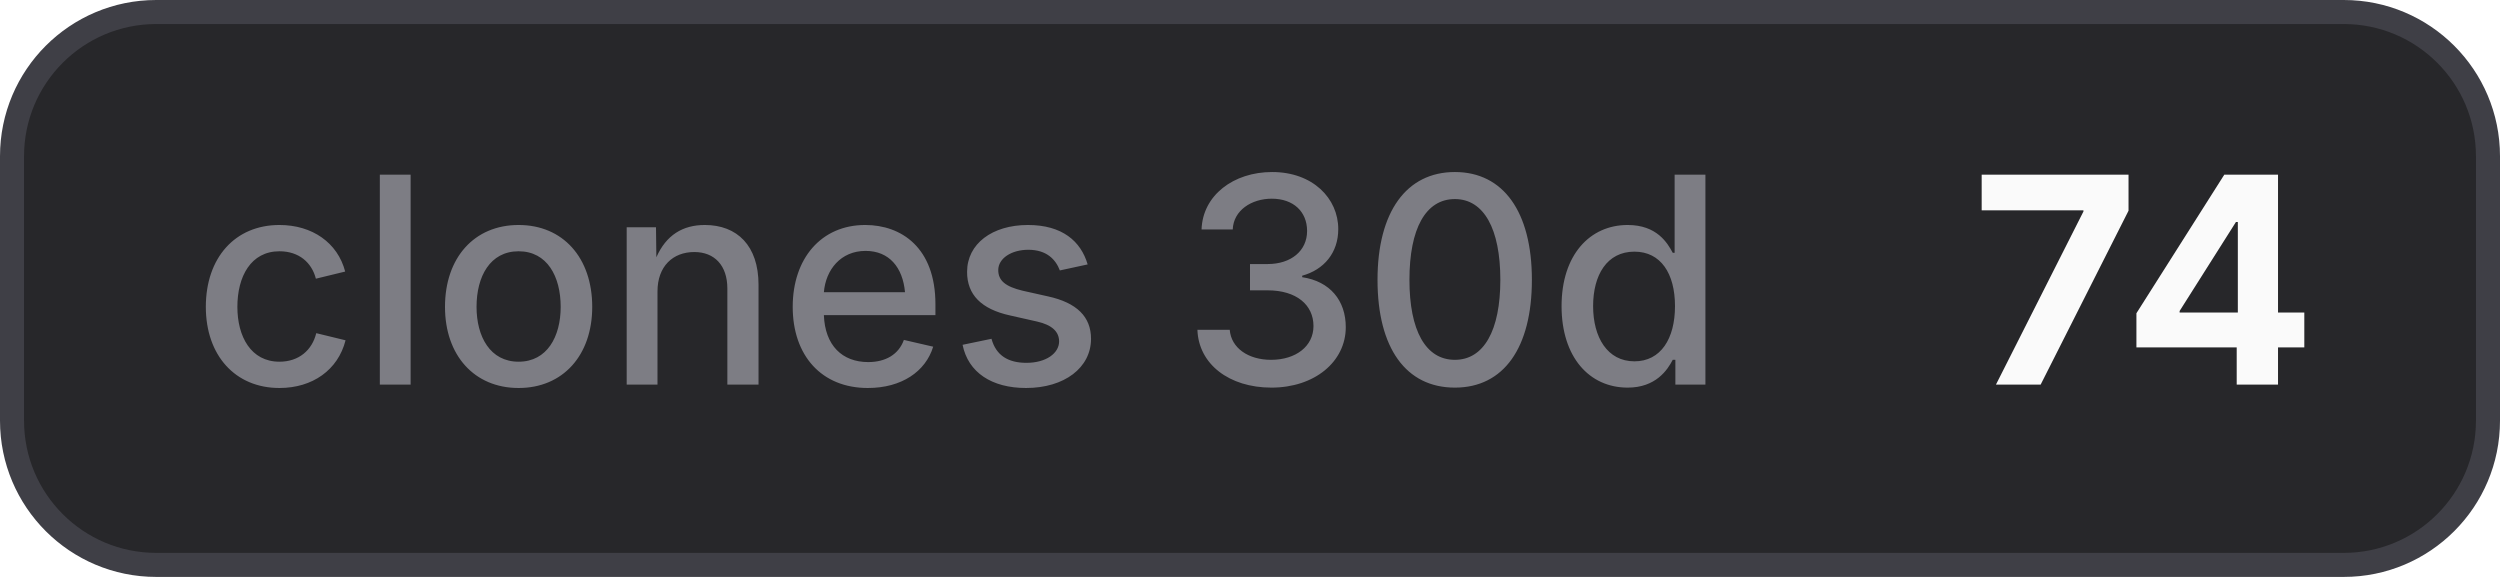
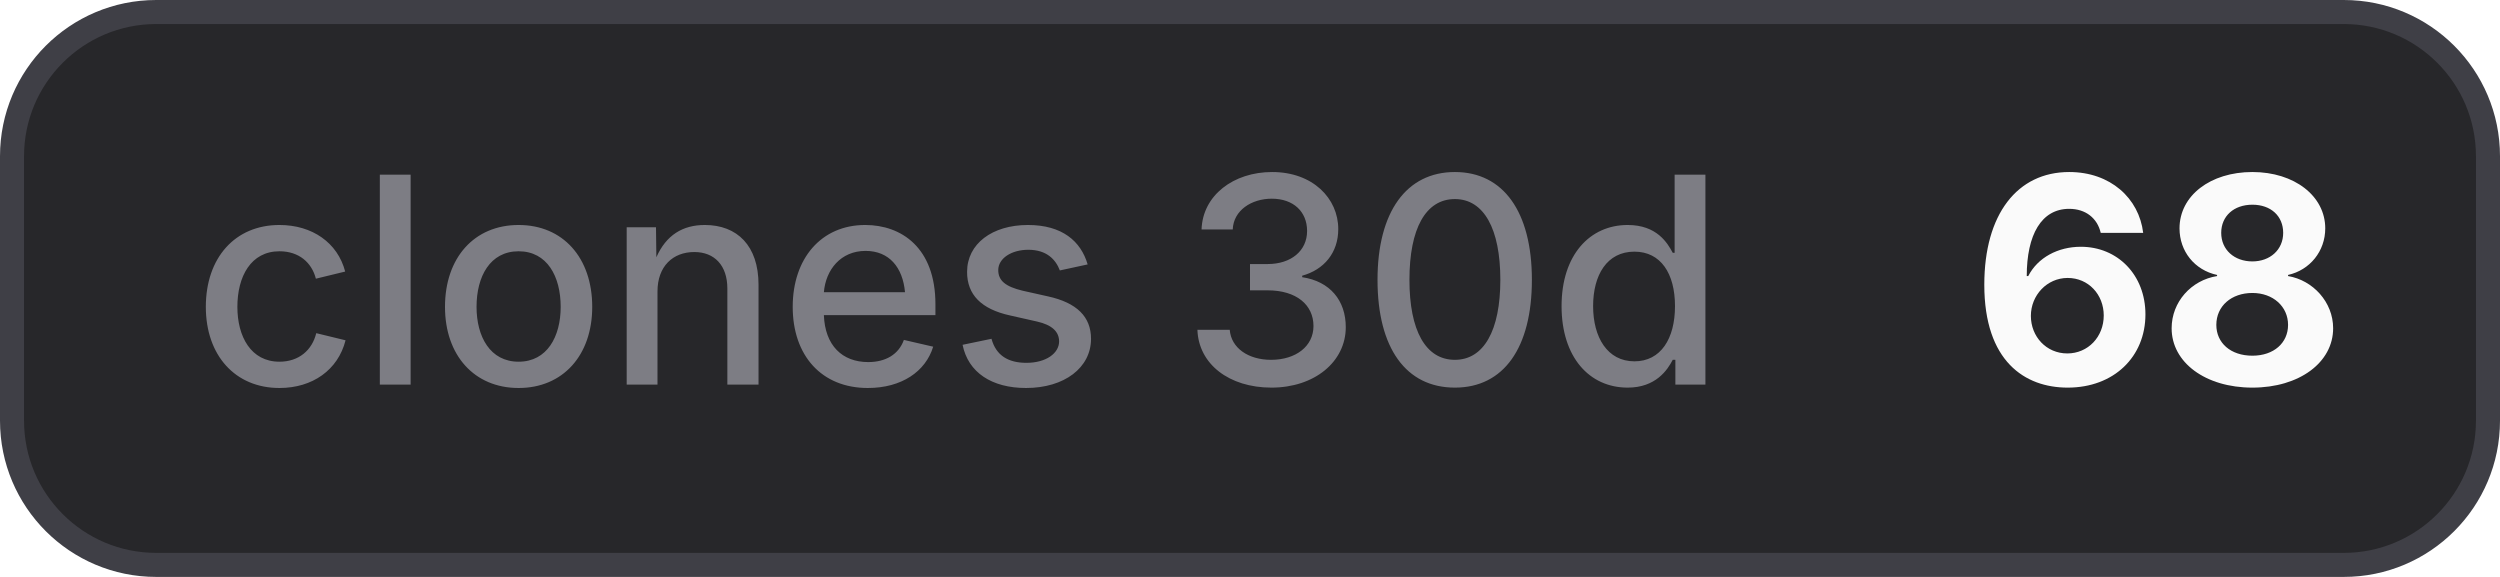
- <svg xmlns="http://www.w3.org/2000/svg" width="104" height="24" viewBox="0 0 104 24" role="img" aria-label="clones 30d: 74">
+ <svg xmlns="http://www.w3.org/2000/svg" width="104" height="24" viewBox="0 0 104 24" role="img" aria-label="clones 30d: 68">
  <style>
    .bg { fill: #27272a; stroke: #3f3f46; }
    .border { stroke: #3f3f46; }
    .label { fill: #a1a1aa; fill-opacity: 0.7; }
    .value { fill: #fafafa; }
    .icon { color: #fafafa; }
    @media (prefers-color-scheme: light) {
      .bg { fill: #f4f4f5; stroke: #d4d4d8; }
      .border { stroke: #d4d4d8; }
      .label { fill: #71717a; }
      .value { fill: #18181b; }
      .icon { color: #18181b; }
    }
  </style>
  <rect class="bg" x="0.5" y="0.5" width="103" height="23" rx="6" stroke-width="1" />
  <text class="label" x="8" y="16" font-family="Inter,ui-sans-serif,system-ui,-apple-system,BlinkMacSystemFont,Segoe UI,sans-serif" font-size="12" font-weight="500">clones 30d</text>
-   <text class="value" x="82" y="16" font-family="Inter,ui-sans-serif,system-ui,-apple-system,BlinkMacSystemFont,Segoe UI,sans-serif" font-size="12" font-weight="700">74</text>
+   <text class="value" x="82" y="16" font-family="Inter,ui-sans-serif,system-ui,-apple-system,BlinkMacSystemFont,Segoe UI,sans-serif" font-size="12" font-weight="700">68</text>
</svg>
